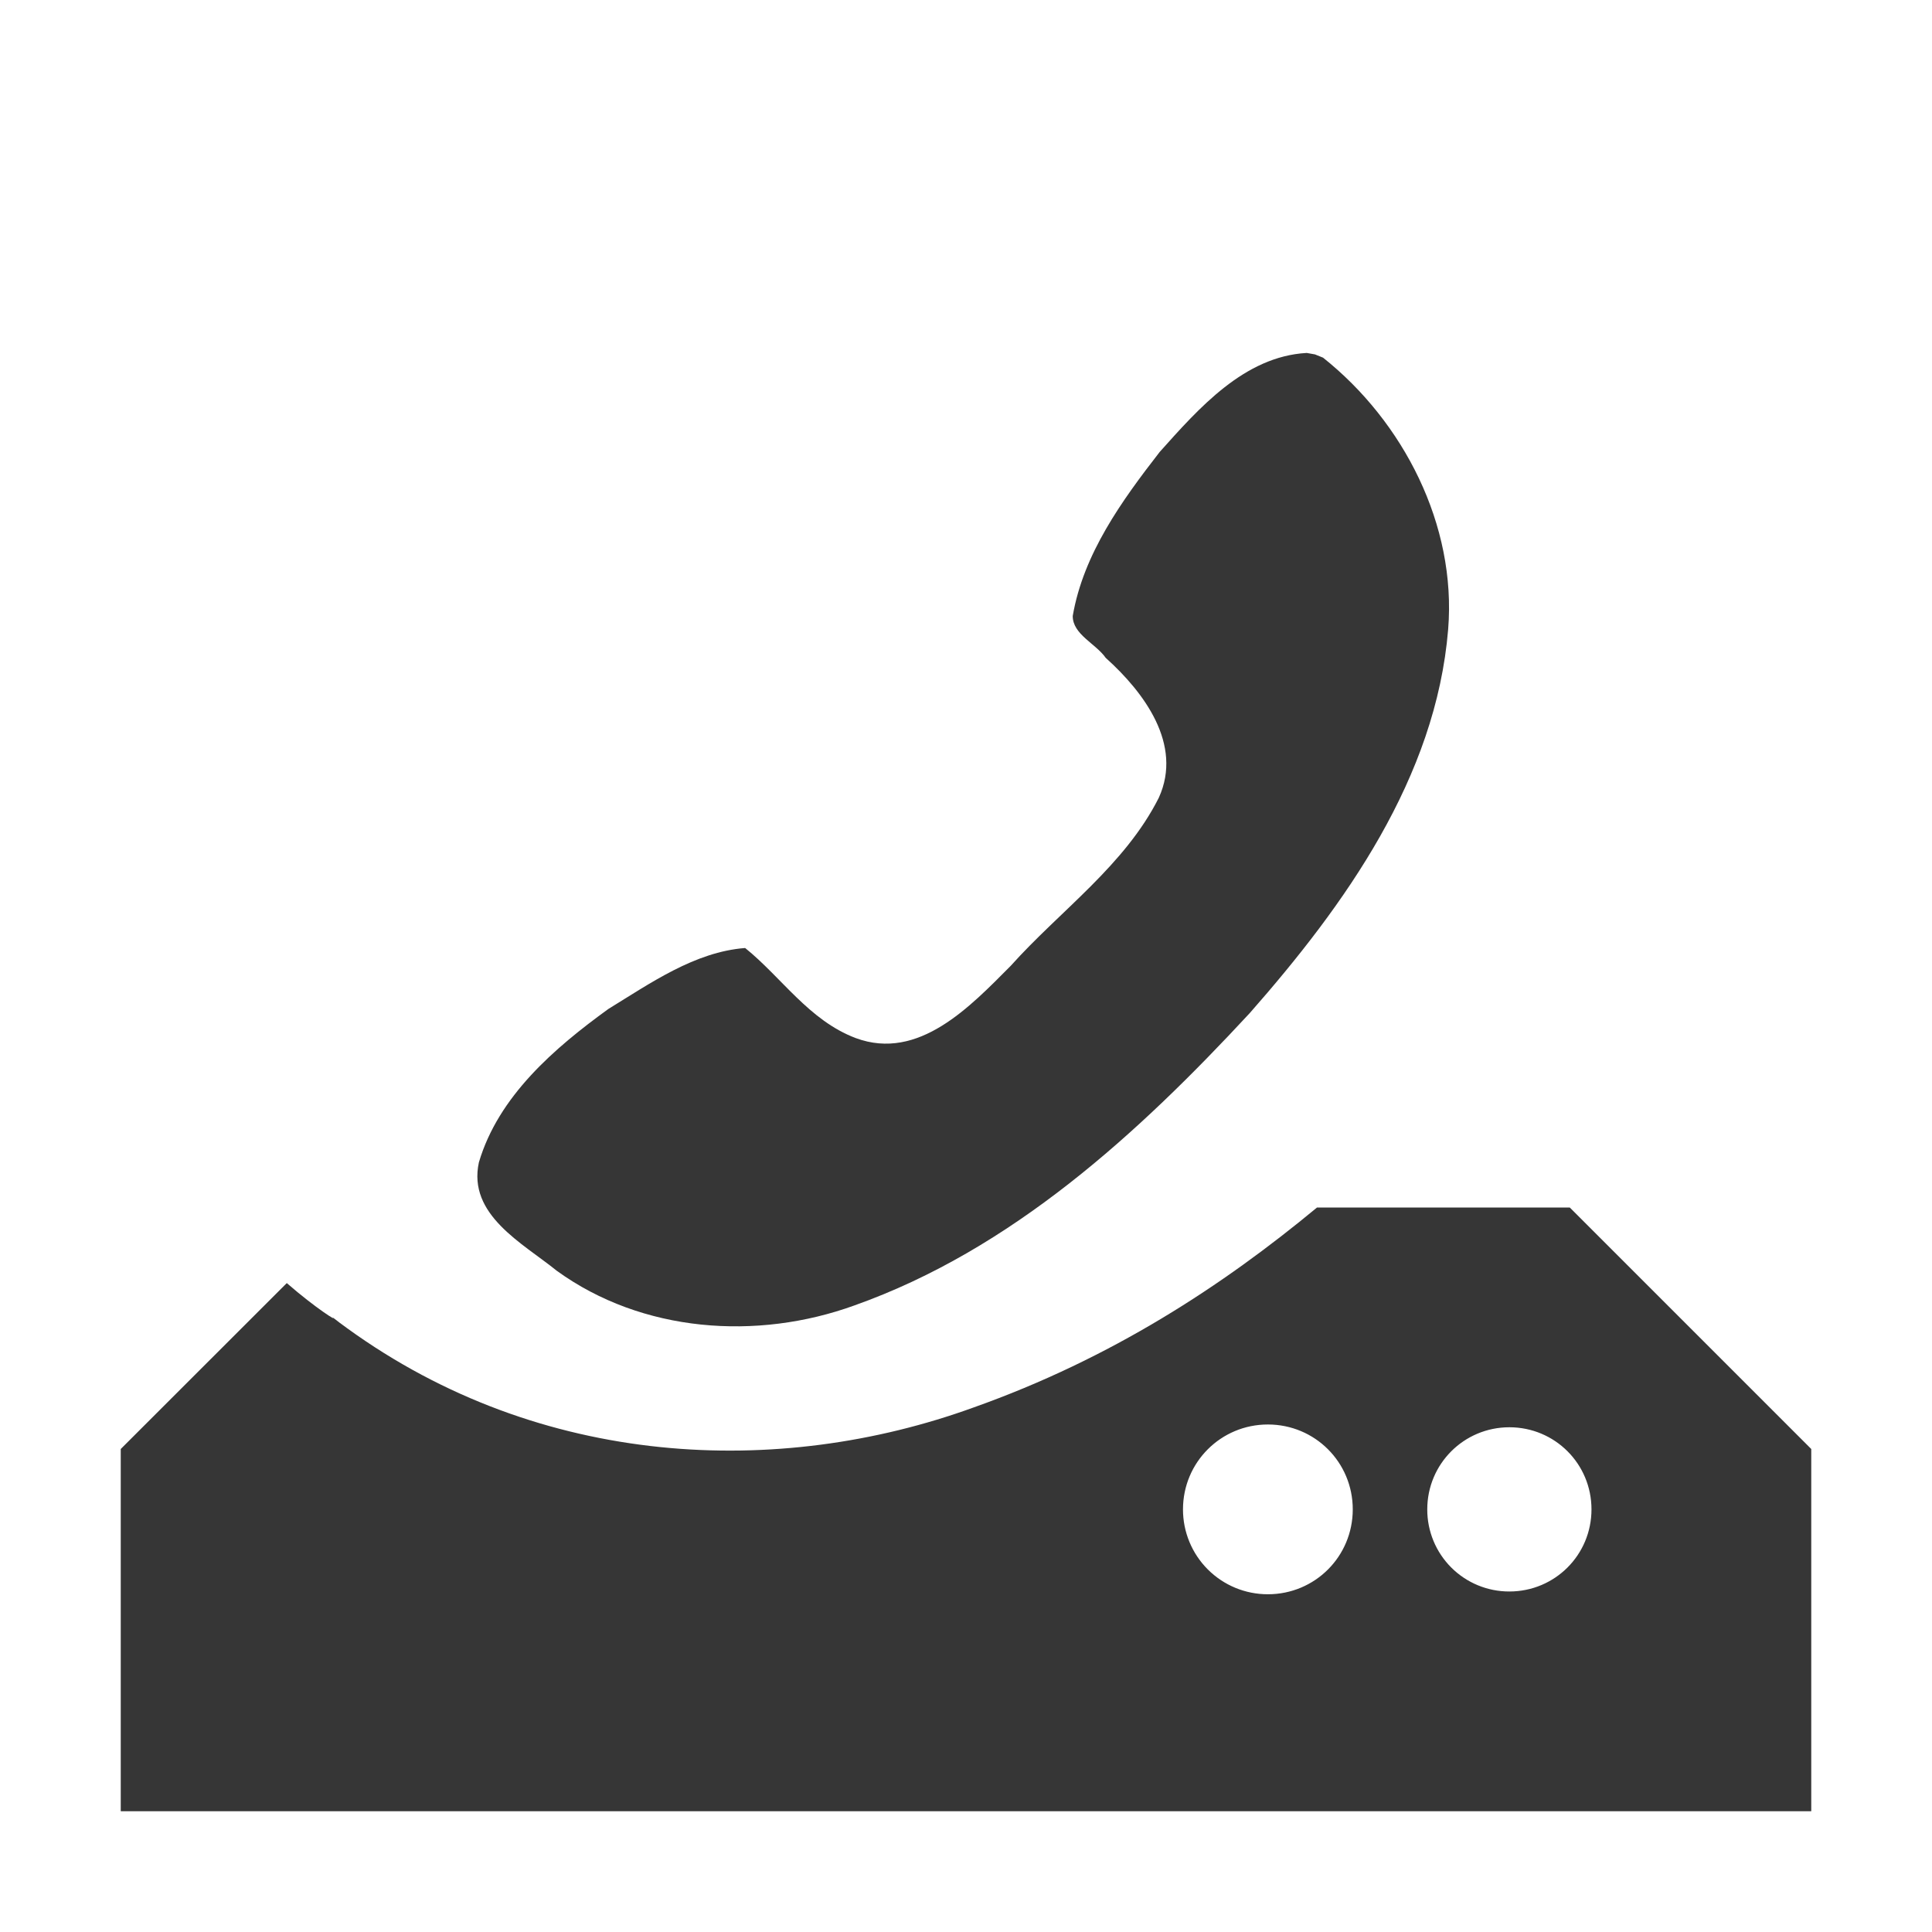
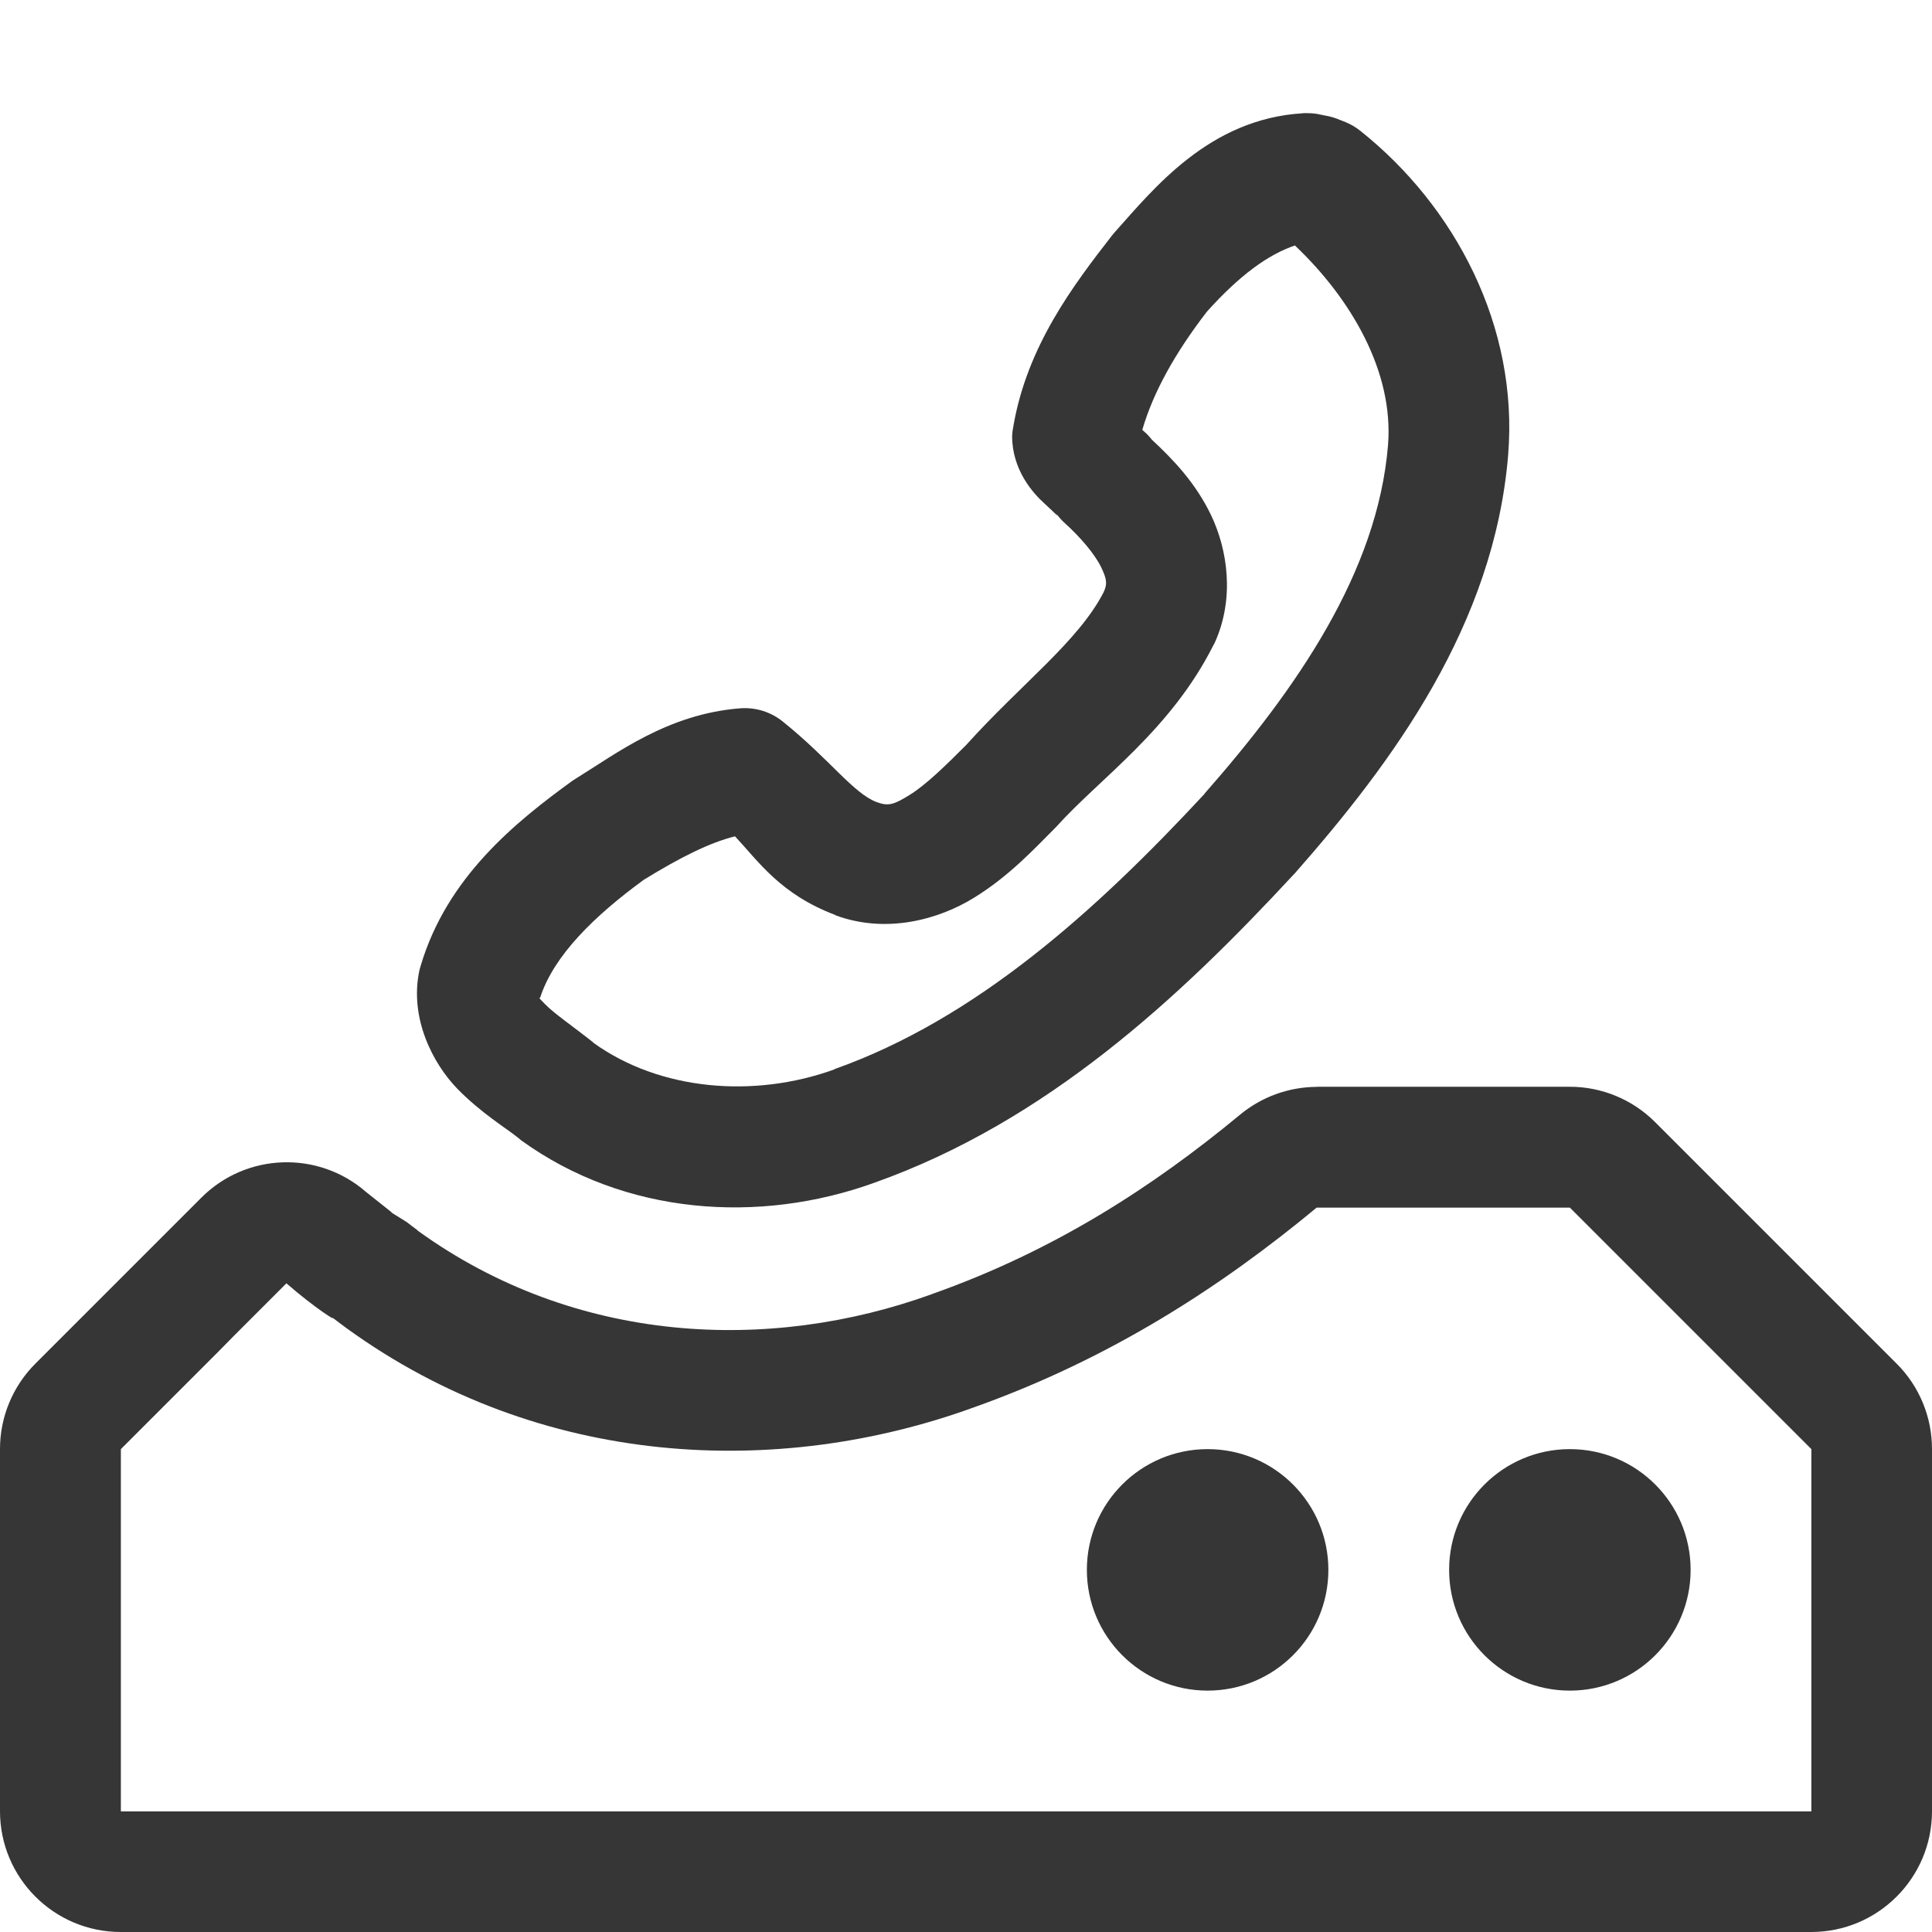
- <svg xmlns="http://www.w3.org/2000/svg" height="16" width="16">
-   <g transform="translate(-1073 -21)">
-     <path d="M1083.821 23.923c-.517.029-.894.459-1.217.82-.313.403-.632.844-.72 1.358-.001.153.19.228.273.347.316.284.641.716.44 1.158-.282.561-.816.934-1.228 1.394-.334.335-.761.79-1.282.597-.387-.146-.614-.503-.916-.746-.417.032-.784.291-1.133.505-.447.324-.91.722-1.072 1.27-.095.435.362.669.645.898.707.512 1.657.58 2.465.287 1.301-.462 2.35-1.424 3.273-2.42.79-.898 1.543-1.95 1.644-3.179.07-.864-.37-1.72-1.036-2.25l-.067-.027-.068-.012z" fill="#363636" />
-     <path color="#000" d="M1083.907 31c-.782.648-1.703 1.251-2.844 1.656-1.614.586-3.582.507-5.188-.656a3.447 3.447 0 0 1-.125-.094c.058.048-.13-.067-.375-.28L1074 33v3h14v-3l-2-2zm-.407 1.797c.39 0 .703.313.703.703 0 .39-.313.703-.703.703a.702.702 0 0 1-.703-.703c0-.39.314-.703.703-.703zm2 .023c.377 0 .68.303.68.68 0 .377-.303.68-.68.68a.678.678 0 0 1-.68-.68c0-.377.304-.68.68-.68z" fill="#363636" overflow="visible" style="marker:none" />
-   </g>
+ <svg xmlns="http://www.w3.org/2000/svg" width="16" height="16" version="1.1">
+   <path d="m10.791 0.938c-0.778 0.045-1.24 0.629-1.56 0.986a0.5 0.5 0 0 0-0.021 0.025c-0.321 0.413-0.704 0.917-0.818 1.582a0.5 0.5 0 0 0-0.01 0.08c0 0.285 0.177 0.477 0.268 0.559 0.09 0.082 0.127 0.126 0.094 0.078a0.5 0.5 0 0 0 0.076 0.086c0.128 0.115 0.247 0.256 0.299 0.363 0.05 0.104 0.051 0.14 0.021 0.207-0.209 0.407-0.678 0.755-1.137 1.264-0.168 0.169-0.337 0.334-0.471 0.416-0.134 0.083-0.176 0.093-0.271 0.059-0.196-0.074-0.386-0.352-0.779-0.668a0.5 0.5 0 0 0-0.352-0.109c-0.6 0.046-1.027 0.376-1.355 0.578a0.5 0.5 0 0 0-0.033 0.021c-0.472 0.342-1.041 0.8-1.258 1.533a0.5 0.5 0 0 0-0.01 0.035c-0.087 0.399 0.114 0.778 0.312 0.982 0.199 0.204 0.404 0.326 0.508 0.41a0.5 0.5 0 0 0 0.021 0.018c0.862 0.624 1.977 0.695 2.926 0.352 1.427-0.507 2.529-1.534 3.471-2.551a0.5 0.5 0 0 0 0.01-0.01c0.814-0.925 1.652-2.059 1.768-3.467a0.5 0.5 0 0 0 0-0.002c0.086-1.059-0.437-2.055-1.225-2.682a0.5 0.5 0 0 0-0.123-0.072l-0.068-0.027a0.5 0.5 0 0 0-0.1-0.027l-0.068-0.014a0.5 0.5 0 0 0-0.086-0.006 0.5 0.5 0 0 0-0.025 0h-0.002zm-0.066 1.096c0.462 0.438 0.819 1.044 0.77 1.652-0.086 1.049-0.754 2.016-1.52 2.887v0.002c-0.901 0.971-1.894 1.864-3.064 2.279a0.5 0.5 0 0 0 0 0.002c-0.665 0.241-1.446 0.177-1.998-0.221v-0.002c-0.169-0.134-0.326-0.241-0.398-0.316-0.062-0.064-0.048-0.046-0.041-0.057 0.114-0.35 0.451-0.677 0.859-0.975 0.303-0.186 0.543-0.306 0.754-0.359 0.193 0.206 0.375 0.48 0.832 0.652a0.5 0.5 0 0 0 0 0.002c0.422 0.156 0.855 0.035 1.147-0.145 0.291-0.179 0.5-0.406 0.662-0.568a0.5 0.5 0 0 0 0.02-0.02c0.358-0.4 0.945-0.796 1.301-1.504a0.5 0.5 0 0 0 0.01-0.018c0.168-0.369 0.108-0.773-0.031-1.062-0.129-0.267-0.313-0.458-0.488-0.621-0.037-0.046-0.051-0.056-0.08-0.082 0.092-0.316 0.274-0.64 0.535-0.979 0.272-0.303 0.51-0.475 0.732-0.549zm0.182 6.967c-0.233 4.53e-4 -0.458 0.082-0.637 0.23-0.72 0.596-1.535 1.125-2.541 1.482 0 0.001-0.01 0.003-0.01 0.004-1.342 0.487-2.953 0.421-4.262-0.527v-0.002l-0.07-0.053-0.018-0.014-0.135-0.084 0.016 0.008-0.219-0.174c-0.396-0.345-0.992-0.324-1.363 0.047l-1.375 1.375c-0.188 0.188-0.293 0.442-0.293 0.707v3c1e-4 0.552 0.448 1 1 1h14c0.552-5.5e-5 1-0.448 1-1v-3c-1e-4 -0.265-0.105-0.52-0.293-0.707l-2-2c-0.188-0.188-0.442-0.293-0.707-0.293h-2.094zm-0.004 1h0.004 2.094l2 2v3h-14v-3l0.803-0.803 0.125-0.127 0.443-0.443c0.245 0.213 0.433 0.327 0.375 0.279 0.041 0.032 0.083 0.063 0.125 0.094 1.606 1.163 3.574 1.242 5.188 0.656 1.141-0.405 2.062-1.008 2.844-1.656zm-0.902 2a1 1 0 0 0-1 1 1 1 0 0 0 1 1 1 1 0 0 0 1-1 1 1 0 0 0-1-1zm3 0a1 1 0 0 0-1 1 1 1 0 0 0 1 1 1 1 0 0 0 1-1 1 1 0 0 0-1-1z" fill="#363636" />
</svg>
